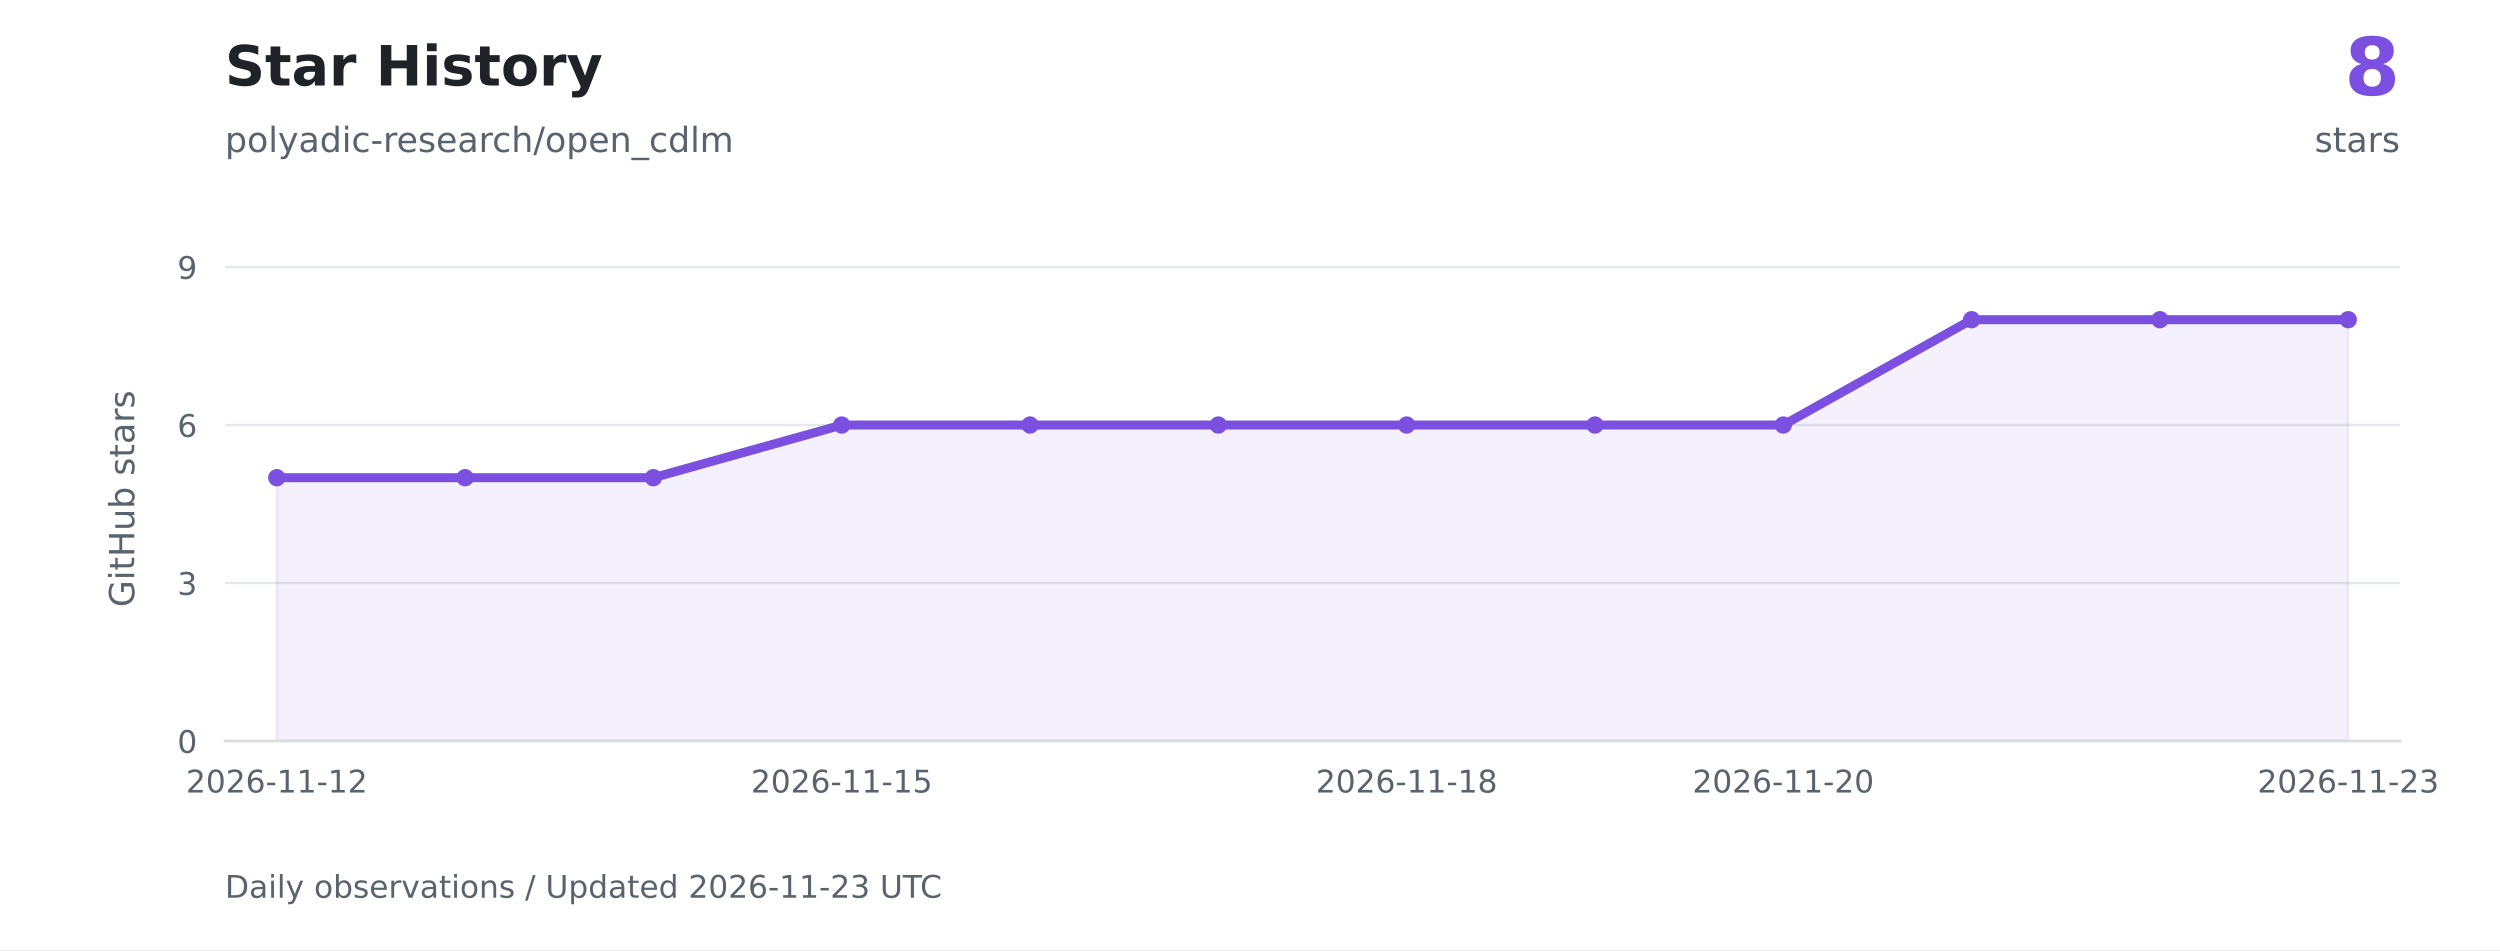
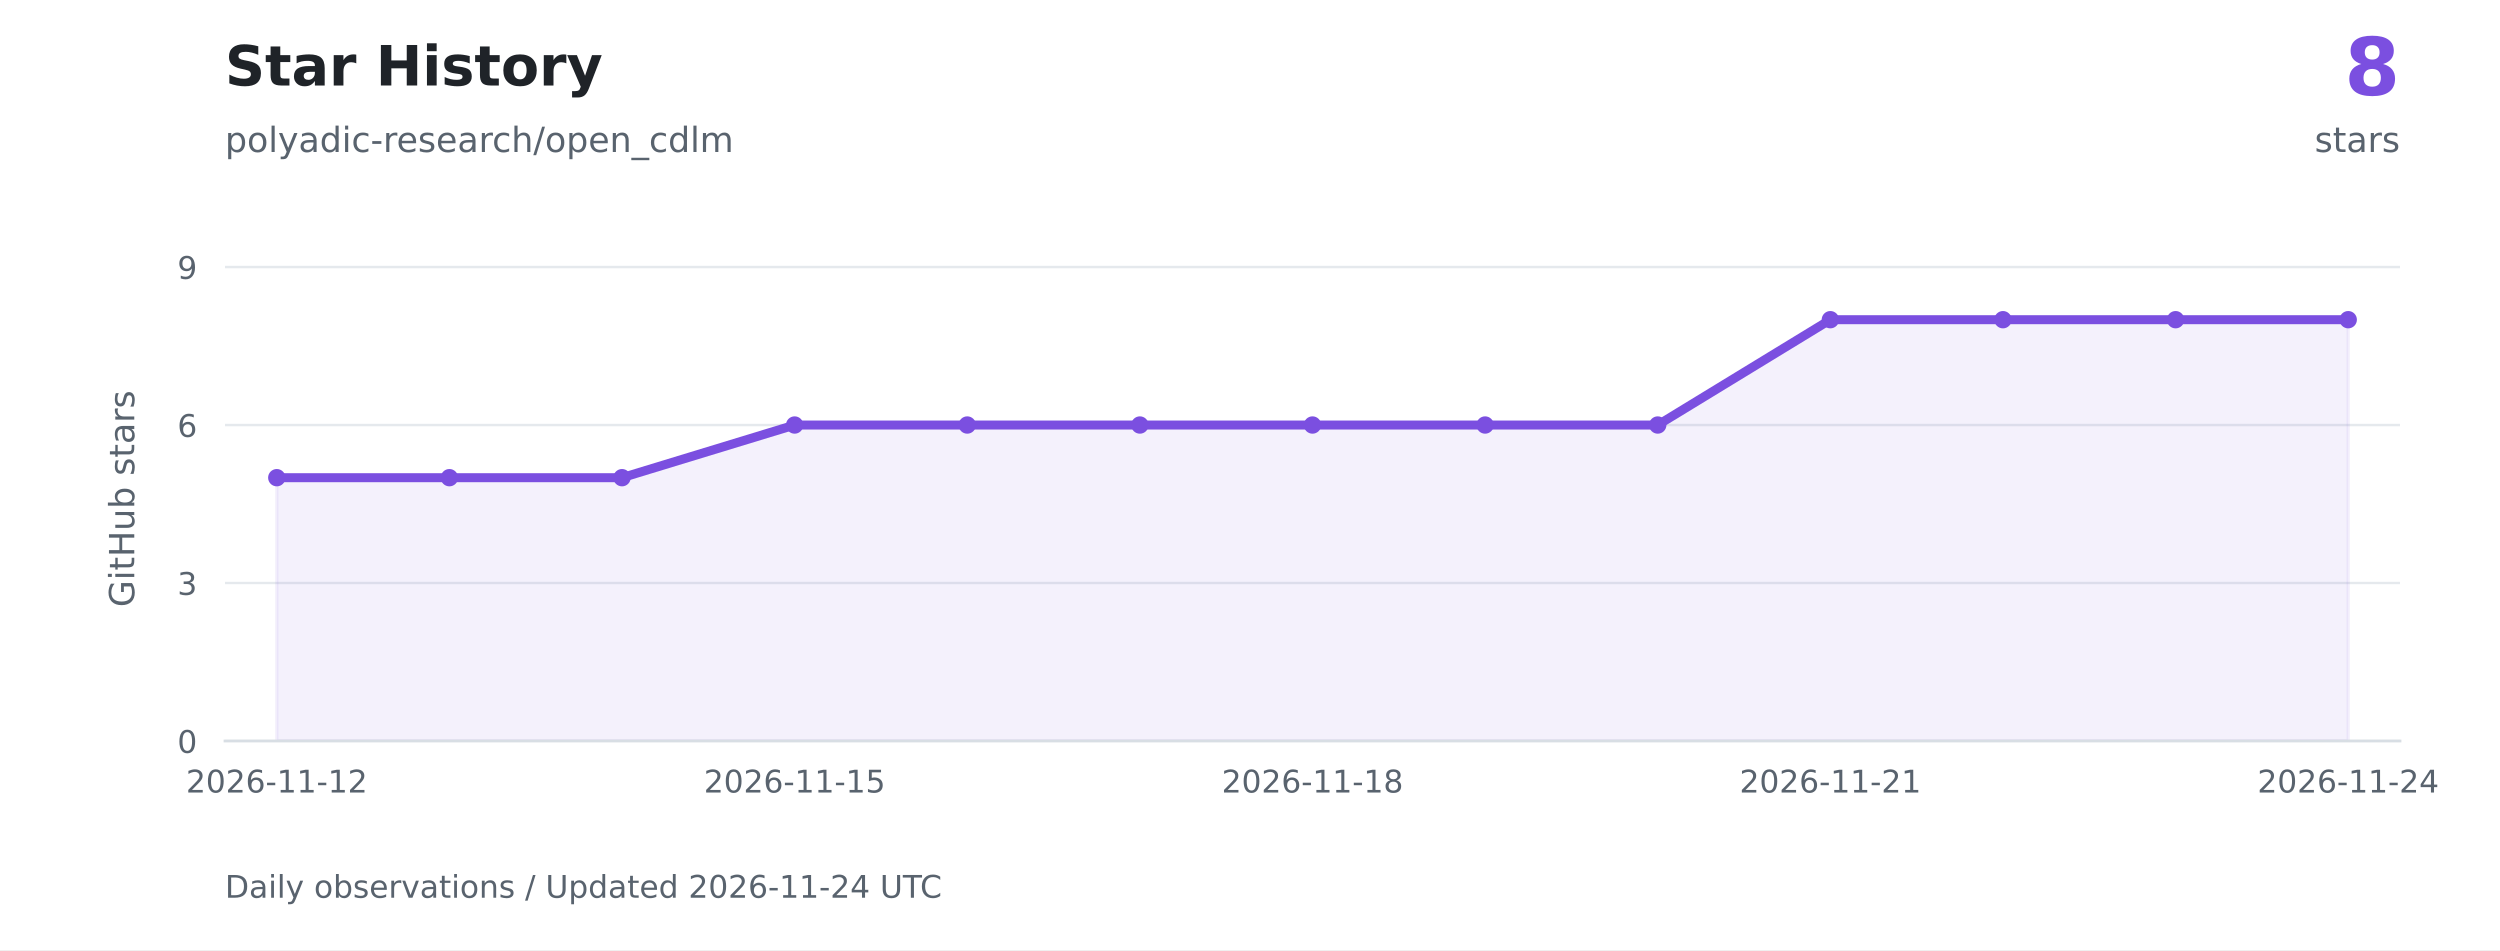
<svg xmlns="http://www.w3.org/2000/svg" xmlns:xlink="http://www.w3.org/1999/xlink" width="720pt" height="273.6pt" viewBox="0 0 720 273.6" version="1.1">
  <defs>
    <style type="text/css">*{stroke-linejoin: round; stroke-linecap: butt}</style>
  </defs>
  <g id="figure_1">
    <g id="patch_1">
      <path d="M 0 273.6 L 720 273.6 L 720 0 L 0 0 z " style="fill: #ffffff" />
    </g>
    <g id="axes_1">
      <g id="patch_2">
        <path d="M 64.8 213.408 L 691.2 213.408 L 691.2 73.872 L 64.8 73.872 z " style="fill: #ffffff" />
      </g>
      <g id="matplotlib.axis_1">
        <g id="xtick_1">
          <g id="line2d_1" />
          <g id="text_1">
            <g style="fill: #59636e" transform="translate(53.56225 228.2459) scale(0.09 -0.09)">
              <defs>
                <path id="DejaVuSans-15" d="M 1228 531 L 3431 531 L 3431 0 L 469 0 L 469 531 Q 828 903 1448 1529 Q 2069 2156 2228 2338 Q 2531 2678 2651 2914 Q 2772 3150 2772 3378 Q 2772 3750 2511 3984 Q 2250 4219 1831 4219 Q 1534 4219 1204 4116 Q 875 4013 500 3803 L 500 4441 Q 881 4594 1212 4672 Q 1544 4750 1819 4750 Q 2544 4750 2975 4387 Q 3406 4025 3406 3419 Q 3406 3131 3298 2873 Q 3191 2616 2906 2266 Q 2828 2175 2409 1742 Q 1991 1309 1228 531 z " transform="scale(0.015625)" />
                <path id="DejaVuSans-13" d="M 2034 4250 Q 1547 4250 1301 3770 Q 1056 3291 1056 2328 Q 1056 1369 1301 889 Q 1547 409 2034 409 Q 2525 409 2770 889 Q 3016 1369 3016 2328 Q 3016 3291 2770 3770 Q 2525 4250 2034 4250 z M 2034 4750 Q 2819 4750 3233 4129 Q 3647 3509 3647 2328 Q 3647 1150 3233 529 Q 2819 -91 2034 -91 Q 1250 -91 836 529 Q 422 1150 422 2328 Q 422 3509 836 4129 Q 1250 4750 2034 4750 z " transform="scale(0.015625)" />
                <path id="DejaVuSans-19" d="M 2113 2584 Q 1688 2584 1439 2293 Q 1191 2003 1191 1497 Q 1191 994 1439 701 Q 1688 409 2113 409 Q 2538 409 2786 701 Q 3034 994 3034 1497 Q 3034 2003 2786 2293 Q 2538 2584 2113 2584 z M 3366 4563 L 3366 3988 Q 3128 4100 2886 4159 Q 2644 4219 2406 4219 Q 1781 4219 1451 3797 Q 1122 3375 1075 2522 Q 1259 2794 1537 2939 Q 1816 3084 2150 3084 Q 2853 3084 3261 2657 Q 3669 2231 3669 1497 Q 3669 778 3244 343 Q 2819 -91 2113 -91 Q 1303 -91 875 529 Q 447 1150 447 2328 Q 447 3434 972 4092 Q 1497 4750 2381 4750 Q 2619 4750 2861 4703 Q 3103 4656 3366 4563 z " transform="scale(0.015625)" />
                <path id="DejaVuSans-10" d="M 313 2009 L 1997 2009 L 1997 1497 L 313 1497 L 313 2009 z " transform="scale(0.015625)" />
                <path id="DejaVuSans-14" d="M 794 531 L 1825 531 L 1825 4091 L 703 3866 L 703 4441 L 1819 4666 L 2450 4666 L 2450 531 L 3481 531 L 3481 0 L 794 0 L 794 531 z " transform="scale(0.015625)" />
              </defs>
              <use xlink:href="#DejaVuSans-15" />
              <use xlink:href="#DejaVuSans-13" transform="translate(63.625 0)" />
              <use xlink:href="#DejaVuSans-15" transform="translate(127.25 0)" />
              <use xlink:href="#DejaVuSans-19" transform="translate(190.875 0)" />
              <use xlink:href="#DejaVuSans-10" transform="translate(254.5 0)" />
              <use xlink:href="#DejaVuSans-14" transform="translate(290.5781 0)" />
              <use xlink:href="#DejaVuSans-14" transform="translate(354.2031 0)" />
              <use xlink:href="#DejaVuSans-10" transform="translate(417.8281 0)" />
              <use xlink:href="#DejaVuSans-14" transform="translate(453.9062 0)" />
              <use xlink:href="#DejaVuSans-15" transform="translate(517.5312 0)" />
            </g>
          </g>
        </g>
        <g id="xtick_2">
          <g id="line2d_2" />
          <g id="text_2">
-             <g style="fill: #59636e" transform="translate(216.2636 228.2459) scale(0.09 -0.09)">
+             <g style="fill: #59636e" transform="translate(202.7051 228.2459) scale(0.09 -0.09)">
              <defs>
                <path id="DejaVuSans-18" d="M 691 4666 L 3169 4666 L 3169 4134 L 1269 4134 L 1269 2991 Q 1406 3038 1543 3061 Q 1681 3084 1819 3084 Q 2600 3084 3056 2656 Q 3513 2228 3513 1497 Q 3513 744 3044 326 Q 2575 -91 1722 -91 Q 1428 -91 1123 -41 Q 819 9 494 109 L 494 744 Q 775 591 1075 516 Q 1375 441 1709 441 Q 2250 441 2565 725 Q 2881 1009 2881 1497 Q 2881 1984 2565 2268 Q 2250 2553 1709 2553 Q 1456 2553 1204 2497 Q 953 2441 691 2322 L 691 4666 z " transform="scale(0.015625)" />
              </defs>
              <use xlink:href="#DejaVuSans-15" />
              <use xlink:href="#DejaVuSans-13" transform="translate(63.625 0)" />
              <use xlink:href="#DejaVuSans-15" transform="translate(127.25 0)" />
              <use xlink:href="#DejaVuSans-19" transform="translate(190.875 0)" />
              <use xlink:href="#DejaVuSans-10" transform="translate(254.5 0)" />
              <use xlink:href="#DejaVuSans-14" transform="translate(290.5781 0)" />
              <use xlink:href="#DejaVuSans-14" transform="translate(354.2031 0)" />
              <use xlink:href="#DejaVuSans-10" transform="translate(417.8281 0)" />
              <use xlink:href="#DejaVuSans-14" transform="translate(453.9062 0)" />
              <use xlink:href="#DejaVuSans-18" transform="translate(517.5312 0)" />
            </g>
          </g>
        </g>
        <g id="xtick_3">
          <g id="line2d_3" />
          <g id="text_3">
-             <g style="fill: #59636e" transform="translate(378.9649 228.2459) scale(0.09 -0.09)">
+             <g style="fill: #59636e" transform="translate(351.848 228.2459) scale(0.09 -0.09)">
              <defs>
                <path id="DejaVuSans-1b" d="M 2034 2216 Q 1584 2216 1326 1975 Q 1069 1734 1069 1313 Q 1069 891 1326 650 Q 1584 409 2034 409 Q 2484 409 2743 651 Q 3003 894 3003 1313 Q 3003 1734 2745 1975 Q 2488 2216 2034 2216 z M 1403 2484 Q 997 2584 770 2862 Q 544 3141 544 3541 Q 544 4100 942 4425 Q 1341 4750 2034 4750 Q 2731 4750 3128 4425 Q 3525 4100 3525 3541 Q 3525 3141 3298 2862 Q 3072 2584 2669 2484 Q 3125 2378 3379 2068 Q 3634 1759 3634 1313 Q 3634 634 3220 271 Q 2806 -91 2034 -91 Q 1263 -91 848 271 Q 434 634 434 1313 Q 434 1759 690 2068 Q 947 2378 1403 2484 z M 1172 3481 Q 1172 3119 1398 2916 Q 1625 2713 2034 2713 Q 2441 2713 2670 2916 Q 2900 3119 2900 3481 Q 2900 3844 2670 4047 Q 2441 4250 2034 4250 Q 1625 4250 1398 4047 Q 1172 3844 1172 3481 z " transform="scale(0.015625)" />
              </defs>
              <use xlink:href="#DejaVuSans-15" />
              <use xlink:href="#DejaVuSans-13" transform="translate(63.625 0)" />
              <use xlink:href="#DejaVuSans-15" transform="translate(127.25 0)" />
              <use xlink:href="#DejaVuSans-19" transform="translate(190.875 0)" />
              <use xlink:href="#DejaVuSans-10" transform="translate(254.5 0)" />
              <use xlink:href="#DejaVuSans-14" transform="translate(290.5781 0)" />
              <use xlink:href="#DejaVuSans-14" transform="translate(354.2031 0)" />
              <use xlink:href="#DejaVuSans-10" transform="translate(417.8281 0)" />
              <use xlink:href="#DejaVuSans-14" transform="translate(453.9062 0)" />
              <use xlink:href="#DejaVuSans-1b" transform="translate(517.5312 0)" />
            </g>
          </g>
        </g>
        <g id="xtick_4">
          <g id="line2d_4" />
          <g id="text_4">
-             <g style="fill: #59636e" transform="translate(487.4324 228.2459) scale(0.09 -0.09)">
+             <g style="fill: #59636e" transform="translate(500.9908 228.2459) scale(0.09 -0.09)">
              <use xlink:href="#DejaVuSans-15" />
              <use xlink:href="#DejaVuSans-13" transform="translate(63.625 0)" />
              <use xlink:href="#DejaVuSans-15" transform="translate(127.25 0)" />
              <use xlink:href="#DejaVuSans-19" transform="translate(190.875 0)" />
              <use xlink:href="#DejaVuSans-10" transform="translate(254.5 0)" />
              <use xlink:href="#DejaVuSans-14" transform="translate(290.5781 0)" />
              <use xlink:href="#DejaVuSans-14" transform="translate(354.2031 0)" />
              <use xlink:href="#DejaVuSans-10" transform="translate(417.8281 0)" />
              <use xlink:href="#DejaVuSans-15" transform="translate(453.9062 0)" />
-               <use xlink:href="#DejaVuSans-13" transform="translate(517.5312 0)" />
+               <use xlink:href="#DejaVuSans-14" transform="translate(517.5312 0)" />
            </g>
          </g>
        </g>
        <g id="xtick_5">
          <g id="line2d_5" />
          <g id="text_5">
            <g style="fill: #59636e" transform="translate(650.1337 228.2459) scale(0.09 -0.09)">
              <defs>
-                 <path id="DejaVuSans-16" d="M 2597 2516 Q 3050 2419 3304 2112 Q 3559 1806 3559 1356 Q 3559 666 3084 287 Q 2609 -91 1734 -91 Q 1441 -91 1130 -33 Q 819 25 488 141 L 488 750 Q 750 597 1062 519 Q 1375 441 1716 441 Q 2309 441 2620 675 Q 2931 909 2931 1356 Q 2931 1769 2642 2001 Q 2353 2234 1838 2234 L 1294 2234 L 1294 2753 L 1863 2753 Q 2328 2753 2575 2939 Q 2822 3125 2822 3475 Q 2822 3834 2567 4026 Q 2313 4219 1838 4219 Q 1578 4219 1281 4162 Q 984 4106 628 3988 L 628 4550 Q 988 4650 1302 4700 Q 1616 4750 1894 4750 Q 2613 4750 3031 4423 Q 3450 4097 3450 3541 Q 3450 3153 3228 2886 Q 3006 2619 2597 2516 z " transform="scale(0.015625)" />
+                 <path id="DejaVuSans-17" d="M 2419 4116 L 825 1625 L 2419 1625 L 2419 4116 z M 2253 4666 L 3047 4666 L 3047 1625 L 3713 1625 L 3713 1100 L 3047 1100 L 3047 0 L 2419 0 L 2419 1100 L 313 1100 L 313 1709 L 2253 4666 z " transform="scale(0.015625)" />
              </defs>
              <use xlink:href="#DejaVuSans-15" />
              <use xlink:href="#DejaVuSans-13" transform="translate(63.625 0)" />
              <use xlink:href="#DejaVuSans-15" transform="translate(127.25 0)" />
              <use xlink:href="#DejaVuSans-19" transform="translate(190.875 0)" />
              <use xlink:href="#DejaVuSans-10" transform="translate(254.5 0)" />
              <use xlink:href="#DejaVuSans-14" transform="translate(290.5781 0)" />
              <use xlink:href="#DejaVuSans-14" transform="translate(354.2031 0)" />
              <use xlink:href="#DejaVuSans-10" transform="translate(417.8281 0)" />
              <use xlink:href="#DejaVuSans-15" transform="translate(453.9062 0)" />
-               <use xlink:href="#DejaVuSans-16" transform="translate(517.5312 0)" />
+               <use xlink:href="#DejaVuSans-17" transform="translate(517.5312 0)" />
            </g>
          </g>
        </g>
      </g>
      <g id="matplotlib.axis_2">
        <g id="ytick_1">
          <g id="line2d_6">
            <path d="M 64.8 213.408 L 691.2 213.408 " clip-path="url(#p14ead74af3)" style="fill: none; stroke: #d8dee4; stroke-opacity: 0.65; stroke-width: 0.7; stroke-linecap: square" />
          </g>
          <g id="line2d_7" />
          <g id="text_6">
            <g style="fill: #59636e" transform="translate(51.07375 216.8269) scale(0.09 -0.09)">
              <use xlink:href="#DejaVuSans-13" />
            </g>
          </g>
        </g>
        <g id="ytick_2">
          <g id="line2d_8">
            <path d="M 64.8 167.907 L 691.2 167.907 " clip-path="url(#p14ead74af3)" style="fill: none; stroke: #d8dee4; stroke-opacity: 0.65; stroke-width: 0.7; stroke-linecap: square" />
          </g>
          <g id="line2d_9" />
          <g id="text_7">
            <g style="fill: #59636e" transform="translate(51.07375 171.3261) scale(0.09 -0.09)">
+               <defs>
+                 <path id="DejaVuSans-16" d="M 2597 2516 Q 3050 2419 3304 2112 Q 3559 1806 3559 1356 Q 3559 666 3084 287 Q 2609 -91 1734 -91 Q 1441 -91 1130 -33 Q 819 25 488 141 L 488 750 Q 750 597 1062 519 Q 1375 441 1716 441 Q 2309 441 2620 675 Q 2931 909 2931 1356 Q 2931 1769 2642 2001 Q 2353 2234 1838 2234 L 1294 2234 L 1294 2753 L 1863 2753 Q 2328 2753 2575 2939 Q 2822 3125 2822 3475 Q 2822 3834 2567 4026 Q 2313 4219 1838 4219 Q 1578 4219 1281 4162 Q 984 4106 628 3988 L 628 4550 Q 988 4650 1302 4700 Q 1616 4750 1894 4750 Q 2613 4750 3031 4423 Q 3450 4097 3450 3541 Q 3450 3153 3228 2886 Q 3006 2619 2597 2516 z " transform="scale(0.015625)" />
+               </defs>
              <use xlink:href="#DejaVuSans-16" />
            </g>
          </g>
        </g>
        <g id="ytick_3">
          <g id="line2d_10">
            <path d="M 64.8 122.406 L 691.2 122.406 " clip-path="url(#p14ead74af3)" style="fill: none; stroke: #d8dee4; stroke-opacity: 0.65; stroke-width: 0.7; stroke-linecap: square" />
          </g>
          <g id="line2d_11" />
          <g id="text_8">
            <g style="fill: #59636e" transform="translate(51.07375 125.8252) scale(0.09 -0.09)">
              <use xlink:href="#DejaVuSans-19" />
            </g>
          </g>
        </g>
        <g id="ytick_4">
          <g id="line2d_12">
            <path d="M 64.8 76.905 L 691.2 76.905 " clip-path="url(#p14ead74af3)" style="fill: none; stroke: #d8dee4; stroke-opacity: 0.65; stroke-width: 0.7; stroke-linecap: square" />
          </g>
          <g id="line2d_13" />
          <g id="text_9">
            <g style="fill: #59636e" transform="translate(51.07375 80.32434) scale(0.09 -0.09)">
              <defs>
                <path id="DejaVuSans-1c" d="M 703 97 L 703 672 Q 941 559 1184 500 Q 1428 441 1663 441 Q 2288 441 2617 861 Q 2947 1281 2994 2138 Q 2813 1869 2534 1725 Q 2256 1581 1919 1581 Q 1219 1581 811 2004 Q 403 2428 403 3163 Q 403 3881 828 4315 Q 1253 4750 1959 4750 Q 2769 4750 3195 4129 Q 3622 3509 3622 2328 Q 3622 1225 3098 567 Q 2575 -91 1691 -91 Q 1453 -91 1209 -44 Q 966 3 703 97 z M 1959 2075 Q 2384 2075 2632 2365 Q 2881 2656 2881 3163 Q 2881 3666 2632 3958 Q 2384 4250 1959 4250 Q 1534 4250 1286 3958 Q 1038 3666 1038 3163 Q 1038 2656 1286 2365 Q 1534 2075 1959 2075 z " transform="scale(0.015625)" />
              </defs>
              <use xlink:href="#DejaVuSans-1c" />
            </g>
          </g>
        </g>
        <g id="text_10">
          <g style="fill: #59636e" transform="translate(38.67141 174.8447) rotate(-90) scale(0.1 -0.1)">
            <defs>
              <path id="DejaVuSans-2a" d="M 3809 666 L 3809 1919 L 2778 1919 L 2778 2438 L 4434 2438 L 4434 434 Q 4069 175 3628 42 Q 3188 -91 2688 -91 Q 1594 -91 976 548 Q 359 1188 359 2328 Q 359 3472 976 4111 Q 1594 4750 2688 4750 Q 3144 4750 3555 4637 Q 3966 4525 4313 4306 L 4313 3634 Q 3963 3931 3569 4081 Q 3175 4231 2741 4231 Q 1884 4231 1454 3753 Q 1025 3275 1025 2328 Q 1025 1384 1454 906 Q 1884 428 2741 428 Q 3075 428 3337 486 Q 3600 544 3809 666 z " transform="scale(0.015625)" />
              <path id="DejaVuSans-4c" d="M 603 3500 L 1178 3500 L 1178 0 L 603 0 L 603 3500 z M 603 4863 L 1178 4863 L 1178 4134 L 603 4134 L 603 4863 z " transform="scale(0.015625)" />
              <path id="DejaVuSans-57" d="M 1172 4494 L 1172 3500 L 2356 3500 L 2356 3053 L 1172 3053 L 1172 1153 Q 1172 725 1289 603 Q 1406 481 1766 481 L 2356 481 L 2356 0 L 1766 0 Q 1100 0 847 248 Q 594 497 594 1153 L 594 3053 L 172 3053 L 172 3500 L 594 3500 L 594 4494 L 1172 4494 z " transform="scale(0.015625)" />
              <path id="DejaVuSans-2b" d="M 628 4666 L 1259 4666 L 1259 2753 L 3553 2753 L 3553 4666 L 4184 4666 L 4184 0 L 3553 0 L 3553 2222 L 1259 2222 L 1259 0 L 628 0 L 628 4666 z " transform="scale(0.015625)" />
              <path id="DejaVuSans-58" d="M 544 1381 L 544 3500 L 1119 3500 L 1119 1403 Q 1119 906 1312 657 Q 1506 409 1894 409 Q 2359 409 2629 706 Q 2900 1003 2900 1516 L 2900 3500 L 3475 3500 L 3475 0 L 2900 0 L 2900 538 Q 2691 219 2414 64 Q 2138 -91 1772 -91 Q 1169 -91 856 284 Q 544 659 544 1381 z M 1991 3584 L 1991 3584 z " transform="scale(0.015625)" />
              <path id="DejaVuSans-45" d="M 3116 1747 Q 3116 2381 2855 2742 Q 2594 3103 2138 3103 Q 1681 3103 1420 2742 Q 1159 2381 1159 1747 Q 1159 1113 1420 752 Q 1681 391 2138 391 Q 2594 391 2855 752 Q 3116 1113 3116 1747 z M 1159 2969 Q 1341 3281 1617 3432 Q 1894 3584 2278 3584 Q 2916 3584 3314 3078 Q 3713 2572 3713 1747 Q 3713 922 3314 415 Q 2916 -91 2278 -91 Q 1894 -91 1617 61 Q 1341 213 1159 525 L 1159 0 L 581 0 L 581 4863 L 1159 4863 L 1159 2969 z " transform="scale(0.015625)" />
              <path id="DejaVuSans-3" transform="scale(0.015625)" />
              <path id="DejaVuSans-56" d="M 2834 3397 L 2834 2853 Q 2591 2978 2328 3040 Q 2066 3103 1784 3103 Q 1356 3103 1142 2972 Q 928 2841 928 2578 Q 928 2378 1081 2264 Q 1234 2150 1697 2047 L 1894 2003 Q 2506 1872 2764 1633 Q 3022 1394 3022 966 Q 3022 478 2636 193 Q 2250 -91 1575 -91 Q 1294 -91 989 -36 Q 684 19 347 128 L 347 722 Q 666 556 975 473 Q 1284 391 1588 391 Q 1994 391 2212 530 Q 2431 669 2431 922 Q 2431 1156 2273 1281 Q 2116 1406 1581 1522 L 1381 1569 Q 847 1681 609 1914 Q 372 2147 372 2553 Q 372 3047 722 3315 Q 1072 3584 1716 3584 Q 2034 3584 2315 3537 Q 2597 3491 2834 3397 z " transform="scale(0.015625)" />
              <path id="DejaVuSans-44" d="M 2194 1759 Q 1497 1759 1228 1600 Q 959 1441 959 1056 Q 959 750 1161 570 Q 1363 391 1709 391 Q 2188 391 2477 730 Q 2766 1069 2766 1631 L 2766 1759 L 2194 1759 z M 3341 1997 L 3341 0 L 2766 0 L 2766 531 Q 2569 213 2275 61 Q 1981 -91 1556 -91 Q 1019 -91 701 211 Q 384 513 384 1019 Q 384 1609 779 1909 Q 1175 2209 1959 2209 L 2766 2209 L 2766 2266 Q 2766 2663 2505 2880 Q 2244 3097 1772 3097 Q 1472 3097 1187 3025 Q 903 2953 641 2809 L 641 3341 Q 956 3463 1253 3523 Q 1550 3584 1831 3584 Q 2591 3584 2966 3190 Q 3341 2797 3341 1997 z " transform="scale(0.015625)" />
              <path id="DejaVuSans-55" d="M 2631 2963 Q 2534 3019 2420 3045 Q 2306 3072 2169 3072 Q 1681 3072 1420 2755 Q 1159 2438 1159 1844 L 1159 0 L 581 0 L 581 3500 L 1159 3500 L 1159 2956 Q 1341 3275 1631 3429 Q 1922 3584 2338 3584 Q 2397 3584 2469 3576 Q 2541 3569 2628 3553 L 2631 2963 z " transform="scale(0.015625)" />
            </defs>
            <use xlink:href="#DejaVuSans-2a" />
            <use xlink:href="#DejaVuSans-4c" transform="translate(77.48438 0)" />
            <use xlink:href="#DejaVuSans-57" transform="translate(105.2656 0)" />
            <use xlink:href="#DejaVuSans-2b" transform="translate(144.4688 0)" />
            <use xlink:href="#DejaVuSans-58" transform="translate(219.6719 0)" />
            <use xlink:href="#DejaVuSans-45" transform="translate(283.0469 0)" />
            <use xlink:href="#DejaVuSans-3" transform="translate(346.5312 0)" />
            <use xlink:href="#DejaVuSans-56" transform="translate(378.3125 0)" />
            <use xlink:href="#DejaVuSans-57" transform="translate(430.4062 0)" />
            <use xlink:href="#DejaVuSans-44" transform="translate(469.6094 0)" />
            <use xlink:href="#DejaVuSans-55" transform="translate(530.8906 0)" />
            <use xlink:href="#DejaVuSans-56" transform="translate(572 0)" />
          </g>
        </g>
      </g>
      <g id="FillBetweenPolyCollection_1">
        <defs>
-           <path id="m843b37d1e8" d="M 79.714 -60.192 L 79.714 -136.027 L 133.948 -136.027 L 188.182 -136.027 L 242.416 -151.194 L 296.649 -151.194 L 350.883 -151.194 L 405.117 -151.194 L 459.351 -151.194 L 513.584 -151.194 L 567.818 -181.528 L 622.052 -181.528 L 676.286 -181.528 L 676.286 -60.192 L 676.286 -60.192 L 622.052 -60.192 L 567.818 -60.192 L 513.584 -60.192 L 459.351 -60.192 L 405.117 -60.192 L 350.883 -60.192 L 296.649 -60.192 L 242.416 -60.192 L 188.182 -60.192 L 133.948 -60.192 L 79.714 -60.192 z " style="stroke: #7b4fe0; stroke-opacity: 0.08" />
+           <path id="m3fdbb4b956" d="M 79.714 -60.192 L 79.714 -136.027 L 129.429 -136.027 L 179.143 -136.027 L 228.857 -151.194 L 278.571 -151.194 L 328.286 -151.194 L 378 -151.194 L 427.714 -151.194 L 477.429 -151.194 L 527.143 -181.528 L 576.857 -181.528 L 626.571 -181.528 L 676.286 -181.528 L 676.286 -60.192 L 676.286 -60.192 L 626.571 -60.192 L 576.857 -60.192 L 527.143 -60.192 L 477.429 -60.192 L 427.714 -60.192 L 378 -60.192 L 328.286 -60.192 L 278.571 -60.192 L 228.857 -60.192 L 179.143 -60.192 L 129.429 -60.192 L 79.714 -60.192 z " style="stroke: #7b4fe0; stroke-opacity: 0.08" />
        </defs>
        <g clip-path="url(#p14ead74af3)">
-           <use xlink:href="#m843b37d1e8" x="0" y="273.6" style="fill: #7b4fe0; fill-opacity: 0.08; stroke: #7b4fe0; stroke-opacity: 0.08" />
+           <use xlink:href="#m3fdbb4b956" x="0" y="273.6" style="fill: #7b4fe0; fill-opacity: 0.08; stroke: #7b4fe0; stroke-opacity: 0.08" />
        </g>
      </g>
      <g id="line2d_14">
-         <path d="M 79.714 137.573 L 133.948 137.573 L 188.182 137.573 L 242.416 122.406 L 296.649 122.406 L 350.883 122.406 L 405.117 122.406 L 459.351 122.406 L 513.584 122.406 L 567.818 92.072 L 622.052 92.072 L 676.286 92.072 " clip-path="url(#p14ead74af3)" style="fill: none; stroke: #7b4fe0; stroke-width: 2.6; stroke-linecap: square" />
+         <path d="M 79.714 137.573 L 129.429 137.573 L 179.143 137.573 L 228.857 122.406 L 278.571 122.406 L 328.286 122.406 L 378 122.406 L 427.714 122.406 L 477.429 122.406 L 527.143 92.072 L 576.857 92.072 L 626.571 92.072 L 676.286 92.072 " clip-path="url(#p14ead74af3)" style="fill: none; stroke: #7b4fe0; stroke-width: 2.6; stroke-linecap: square" />
        <defs>
          <path id="mf137f96d0f" d="M 0 2 C 0.53 2 1.039 1.789 1.414 1.414 C 1.789 1.039 2 0.53 2 0 C 2 -0.53 1.789 -1.039 1.414 -1.414 C 1.039 -1.789 0.53 -2 0 -2 C -0.53 -2 -1.039 -1.789 -1.414 -1.414 C -1.789 -1.039 -2 -0.53 -2 0 C -2 0.53 -1.789 1.039 -1.414 1.414 C -1.039 1.789 -0.53 2 0 2 z " style="stroke: #7b4fe0" />
        </defs>
        <g clip-path="url(#p14ead74af3)">
          <use xlink:href="#mf137f96d0f" x="79.714" y="137.573" style="fill: #7b4fe0; stroke: #7b4fe0" />
-           <use xlink:href="#mf137f96d0f" x="133.948" y="137.573" style="fill: #7b4fe0; stroke: #7b4fe0" />
-           <use xlink:href="#mf137f96d0f" x="188.182" y="137.573" style="fill: #7b4fe0; stroke: #7b4fe0" />
-           <use xlink:href="#mf137f96d0f" x="242.416" y="122.406" style="fill: #7b4fe0; stroke: #7b4fe0" />
-           <use xlink:href="#mf137f96d0f" x="296.649" y="122.406" style="fill: #7b4fe0; stroke: #7b4fe0" />
-           <use xlink:href="#mf137f96d0f" x="350.883" y="122.406" style="fill: #7b4fe0; stroke: #7b4fe0" />
-           <use xlink:href="#mf137f96d0f" x="405.117" y="122.406" style="fill: #7b4fe0; stroke: #7b4fe0" />
-           <use xlink:href="#mf137f96d0f" x="459.351" y="122.406" style="fill: #7b4fe0; stroke: #7b4fe0" />
-           <use xlink:href="#mf137f96d0f" x="513.584" y="122.406" style="fill: #7b4fe0; stroke: #7b4fe0" />
-           <use xlink:href="#mf137f96d0f" x="567.818" y="92.072" style="fill: #7b4fe0; stroke: #7b4fe0" />
-           <use xlink:href="#mf137f96d0f" x="622.052" y="92.072" style="fill: #7b4fe0; stroke: #7b4fe0" />
+           <use xlink:href="#mf137f96d0f" x="129.429" y="137.573" style="fill: #7b4fe0; stroke: #7b4fe0" />
+           <use xlink:href="#mf137f96d0f" x="179.143" y="137.573" style="fill: #7b4fe0; stroke: #7b4fe0" />
+           <use xlink:href="#mf137f96d0f" x="228.857" y="122.406" style="fill: #7b4fe0; stroke: #7b4fe0" />
+           <use xlink:href="#mf137f96d0f" x="278.571" y="122.406" style="fill: #7b4fe0; stroke: #7b4fe0" />
+           <use xlink:href="#mf137f96d0f" x="328.286" y="122.406" style="fill: #7b4fe0; stroke: #7b4fe0" />
+           <use xlink:href="#mf137f96d0f" x="378" y="122.406" style="fill: #7b4fe0; stroke: #7b4fe0" />
+           <use xlink:href="#mf137f96d0f" x="427.714" y="122.406" style="fill: #7b4fe0; stroke: #7b4fe0" />
+           <use xlink:href="#mf137f96d0f" x="477.429" y="122.406" style="fill: #7b4fe0; stroke: #7b4fe0" />
+           <use xlink:href="#mf137f96d0f" x="527.143" y="92.072" style="fill: #7b4fe0; stroke: #7b4fe0" />
+           <use xlink:href="#mf137f96d0f" x="576.857" y="92.072" style="fill: #7b4fe0; stroke: #7b4fe0" />
+           <use xlink:href="#mf137f96d0f" x="626.571" y="92.072" style="fill: #7b4fe0; stroke: #7b4fe0" />
          <use xlink:href="#mf137f96d0f" x="676.286" y="92.072" style="fill: #7b4fe0; stroke: #7b4fe0" />
        </g>
      </g>
      <g id="patch_3">
        <path d="M 64.8 213.408 L 691.2 213.408 " style="fill: none; stroke: #d8dee4; stroke-width: 0.8; stroke-linejoin: miter; stroke-linecap: square" />
      </g>
    </g>
    <g id="text_11">
      <g style="fill: #1f2328" transform="translate(64.8 24.624) scale(0.16 -0.16)">
        <defs>
          <path id="DejaVuSans-Bold-36" d="M 3834 4519 L 3834 3531 Q 3450 3703 3084 3790 Q 2719 3878 2394 3878 Q 1963 3878 1756 3759 Q 1550 3641 1550 3391 Q 1550 3203 1689 3098 Q 1828 2994 2194 2919 L 2706 2816 Q 3484 2659 3812 2340 Q 4141 2022 4141 1434 Q 4141 663 3683 286 Q 3225 -91 2284 -91 Q 1841 -91 1394 -6 Q 947 78 500 244 L 500 1259 Q 947 1022 1364 901 Q 1781 781 2169 781 Q 2563 781 2772 912 Q 2981 1044 2981 1288 Q 2981 1506 2839 1625 Q 2697 1744 2272 1838 L 1806 1941 Q 1106 2091 782 2419 Q 459 2747 459 3303 Q 459 4000 909 4375 Q 1359 4750 2203 4750 Q 2588 4750 2994 4692 Q 3400 4634 3834 4519 z " transform="scale(0.015625)" />
          <path id="DejaVuSans-Bold-57" d="M 1759 4494 L 1759 3500 L 2913 3500 L 2913 2700 L 1759 2700 L 1759 1216 Q 1759 972 1856 886 Q 1953 800 2241 800 L 2816 800 L 2816 0 L 1856 0 Q 1194 0 917 276 Q 641 553 641 1216 L 641 2700 L 84 2700 L 84 3500 L 641 3500 L 641 4494 L 1759 4494 z " transform="scale(0.015625)" />
          <path id="DejaVuSans-Bold-44" d="M 2106 1575 Q 1756 1575 1579 1456 Q 1403 1338 1403 1106 Q 1403 894 1545 773 Q 1688 653 1941 653 Q 2256 653 2472 879 Q 2688 1106 2688 1447 L 2688 1575 L 2106 1575 z M 3816 1997 L 3816 0 L 2688 0 L 2688 519 Q 2463 200 2181 54 Q 1900 -91 1497 -91 Q 953 -91 614 226 Q 275 544 275 1050 Q 275 1666 698 1953 Q 1122 2241 2028 2241 L 2688 2241 L 2688 2328 Q 2688 2594 2478 2717 Q 2269 2841 1825 2841 Q 1466 2841 1156 2769 Q 847 2697 581 2553 L 581 3406 Q 941 3494 1303 3539 Q 1666 3584 2028 3584 Q 2975 3584 3395 3211 Q 3816 2838 3816 1997 z " transform="scale(0.015625)" />
          <path id="DejaVuSans-Bold-55" d="M 3138 2547 Q 2991 2616 2845 2648 Q 2700 2681 2553 2681 Q 2122 2681 1889 2404 Q 1656 2128 1656 1613 L 1656 0 L 538 0 L 538 3500 L 1656 3500 L 1656 2925 Q 1872 3269 2151 3426 Q 2431 3584 2822 3584 Q 2878 3584 2943 3579 Q 3009 3575 3134 3559 L 3138 2547 z " transform="scale(0.015625)" />
          <path id="DejaVuSans-Bold-3" transform="scale(0.015625)" />
          <path id="DejaVuSans-Bold-2b" d="M 588 4666 L 1791 4666 L 1791 2888 L 3566 2888 L 3566 4666 L 4769 4666 L 4769 0 L 3566 0 L 3566 1978 L 1791 1978 L 1791 0 L 588 0 L 588 4666 z " transform="scale(0.015625)" />
          <path id="DejaVuSans-Bold-4c" d="M 538 3500 L 1656 3500 L 1656 0 L 538 0 L 538 3500 z M 538 4863 L 1656 4863 L 1656 3950 L 538 3950 L 538 4863 z " transform="scale(0.015625)" />
          <path id="DejaVuSans-Bold-56" d="M 3272 3391 L 3272 2541 Q 2913 2691 2578 2766 Q 2244 2841 1947 2841 Q 1628 2841 1473 2761 Q 1319 2681 1319 2516 Q 1319 2381 1436 2309 Q 1553 2238 1856 2203 L 2053 2175 Q 2913 2066 3209 1816 Q 3506 1566 3506 1031 Q 3506 472 3093 190 Q 2681 -91 1863 -91 Q 1516 -91 1145 -36 Q 775 19 384 128 L 384 978 Q 719 816 1070 734 Q 1422 653 1784 653 Q 2113 653 2278 743 Q 2444 834 2444 1013 Q 2444 1163 2330 1236 Q 2216 1309 1875 1350 L 1678 1375 Q 931 1469 631 1722 Q 331 1975 331 2491 Q 331 3047 712 3315 Q 1094 3584 1881 3584 Q 2191 3584 2531 3537 Q 2872 3491 3272 3391 z " transform="scale(0.015625)" />
          <path id="DejaVuSans-Bold-52" d="M 2203 2784 Q 1831 2784 1636 2517 Q 1441 2250 1441 1747 Q 1441 1244 1636 976 Q 1831 709 2203 709 Q 2569 709 2762 976 Q 2956 1244 2956 1747 Q 2956 2250 2762 2517 Q 2569 2784 2203 2784 z M 2203 3584 Q 3106 3584 3614 3096 Q 4122 2609 4122 1747 Q 4122 884 3614 396 Q 3106 -91 2203 -91 Q 1297 -91 786 396 Q 275 884 275 1747 Q 275 2609 786 3096 Q 1297 3584 2203 3584 z " transform="scale(0.015625)" />
          <path id="DejaVuSans-Bold-5c" d="M 78 3500 L 1197 3500 L 2138 1125 L 2938 3500 L 4056 3500 L 2584 -331 Q 2363 -916 2067 -1148 Q 1772 -1381 1288 -1381 L 641 -1381 L 641 -647 L 991 -647 Q 1275 -647 1404 -556 Q 1534 -466 1606 -231 L 1638 -134 L 78 3500 z " transform="scale(0.015625)" />
        </defs>
        <use xlink:href="#DejaVuSans-Bold-36" />
        <use xlink:href="#DejaVuSans-Bold-57" transform="translate(72.01562 0)" />
        <use xlink:href="#DejaVuSans-Bold-44" transform="translate(119.8125 0)" />
        <use xlink:href="#DejaVuSans-Bold-55" transform="translate(187.2969 0)" />
        <use xlink:href="#DejaVuSans-Bold-3" transform="translate(236.6094 0)" />
        <use xlink:href="#DejaVuSans-Bold-2b" transform="translate(271.4219 0)" />
        <use xlink:href="#DejaVuSans-Bold-4c" transform="translate(355.1094 0)" />
        <use xlink:href="#DejaVuSans-Bold-56" transform="translate(389.3906 0)" />
        <use xlink:href="#DejaVuSans-Bold-57" transform="translate(448.9062 0)" />
        <use xlink:href="#DejaVuSans-Bold-52" transform="translate(496.7031 0)" />
        <use xlink:href="#DejaVuSans-Bold-55" transform="translate(565.4062 0)" />
        <use xlink:href="#DejaVuSans-Bold-5c" transform="translate(614.7188 0)" />
      </g>
    </g>
    <g id="text_12">
      <g style="fill: #59636e" transform="translate(64.8 43.776) scale(0.1 -0.1)">
        <defs>
          <path id="DejaVuSans-53" d="M 1159 525 L 1159 -1331 L 581 -1331 L 581 3500 L 1159 3500 L 1159 2969 Q 1341 3281 1617 3432 Q 1894 3584 2278 3584 Q 2916 3584 3314 3078 Q 3713 2572 3713 1747 Q 3713 922 3314 415 Q 2916 -91 2278 -91 Q 1894 -91 1617 61 Q 1341 213 1159 525 z M 3116 1747 Q 3116 2381 2855 2742 Q 2594 3103 2138 3103 Q 1681 3103 1420 2742 Q 1159 2381 1159 1747 Q 1159 1113 1420 752 Q 1681 391 2138 391 Q 2594 391 2855 752 Q 3116 1113 3116 1747 z " transform="scale(0.015625)" />
          <path id="DejaVuSans-52" d="M 1959 3097 Q 1497 3097 1228 2736 Q 959 2375 959 1747 Q 959 1119 1226 758 Q 1494 397 1959 397 Q 2419 397 2687 759 Q 2956 1122 2956 1747 Q 2956 2369 2687 2733 Q 2419 3097 1959 3097 z M 1959 3584 Q 2709 3584 3137 3096 Q 3566 2609 3566 1747 Q 3566 888 3137 398 Q 2709 -91 1959 -91 Q 1206 -91 779 398 Q 353 888 353 1747 Q 353 2609 779 3096 Q 1206 3584 1959 3584 z " transform="scale(0.015625)" />
          <path id="DejaVuSans-4f" d="M 603 4863 L 1178 4863 L 1178 0 L 603 0 L 603 4863 z " transform="scale(0.015625)" />
          <path id="DejaVuSans-5c" d="M 2059 -325 Q 1816 -950 1584 -1140 Q 1353 -1331 966 -1331 L 506 -1331 L 506 -850 L 844 -850 Q 1081 -850 1212 -737 Q 1344 -625 1503 -206 L 1606 56 L 191 3500 L 800 3500 L 1894 763 L 2988 3500 L 3597 3500 L 2059 -325 z " transform="scale(0.015625)" />
          <path id="DejaVuSans-47" d="M 2906 2969 L 2906 4863 L 3481 4863 L 3481 0 L 2906 0 L 2906 525 Q 2725 213 2448 61 Q 2172 -91 1784 -91 Q 1150 -91 751 415 Q 353 922 353 1747 Q 353 2572 751 3078 Q 1150 3584 1784 3584 Q 2172 3584 2448 3432 Q 2725 3281 2906 2969 z M 947 1747 Q 947 1113 1208 752 Q 1469 391 1925 391 Q 2381 391 2643 752 Q 2906 1113 2906 1747 Q 2906 2381 2643 2742 Q 2381 3103 1925 3103 Q 1469 3103 1208 2742 Q 947 2381 947 1747 z " transform="scale(0.015625)" />
          <path id="DejaVuSans-46" d="M 3122 3366 L 3122 2828 Q 2878 2963 2633 3030 Q 2388 3097 2138 3097 Q 1578 3097 1268 2742 Q 959 2388 959 1747 Q 959 1106 1268 751 Q 1578 397 2138 397 Q 2388 397 2633 464 Q 2878 531 3122 666 L 3122 134 Q 2881 22 2623 -34 Q 2366 -91 2075 -91 Q 1284 -91 818 406 Q 353 903 353 1747 Q 353 2603 823 3093 Q 1294 3584 2113 3584 Q 2378 3584 2631 3529 Q 2884 3475 3122 3366 z " transform="scale(0.015625)" />
          <path id="DejaVuSans-48" d="M 3597 1894 L 3597 1613 L 953 1613 Q 991 1019 1311 708 Q 1631 397 2203 397 Q 2534 397 2845 478 Q 3156 559 3463 722 L 3463 178 Q 3153 47 2828 -22 Q 2503 -91 2169 -91 Q 1331 -91 842 396 Q 353 884 353 1716 Q 353 2575 817 3079 Q 1281 3584 2069 3584 Q 2775 3584 3186 3129 Q 3597 2675 3597 1894 z M 3022 2063 Q 3016 2534 2758 2815 Q 2500 3097 2075 3097 Q 1594 3097 1305 2825 Q 1016 2553 972 2059 L 3022 2063 z " transform="scale(0.015625)" />
          <path id="DejaVuSans-4b" d="M 3513 2113 L 3513 0 L 2938 0 L 2938 2094 Q 2938 2591 2744 2837 Q 2550 3084 2163 3084 Q 1697 3084 1428 2787 Q 1159 2491 1159 1978 L 1159 0 L 581 0 L 581 4863 L 1159 4863 L 1159 2956 Q 1366 3272 1645 3428 Q 1925 3584 2291 3584 Q 2894 3584 3203 3211 Q 3513 2838 3513 2113 z " transform="scale(0.015625)" />
          <path id="DejaVuSans-12" d="M 1625 4666 L 2156 4666 L 531 -594 L 0 -594 L 1625 4666 z " transform="scale(0.015625)" />
          <path id="DejaVuSans-51" d="M 3513 2113 L 3513 0 L 2938 0 L 2938 2094 Q 2938 2591 2744 2837 Q 2550 3084 2163 3084 Q 1697 3084 1428 2787 Q 1159 2491 1159 1978 L 1159 0 L 581 0 L 581 3500 L 1159 3500 L 1159 2956 Q 1366 3272 1645 3428 Q 1925 3584 2291 3584 Q 2894 3584 3203 3211 Q 3513 2838 3513 2113 z " transform="scale(0.015625)" />
          <path id="DejaVuSans-42" d="M 3263 -1063 L 3263 -1509 L -63 -1509 L -63 -1063 L 3263 -1063 z " transform="scale(0.015625)" />
          <path id="DejaVuSans-50" d="M 3328 2828 Q 3544 3216 3844 3400 Q 4144 3584 4550 3584 Q 5097 3584 5394 3201 Q 5691 2819 5691 2113 L 5691 0 L 5113 0 L 5113 2094 Q 5113 2597 4934 2840 Q 4756 3084 4391 3084 Q 3944 3084 3684 2787 Q 3425 2491 3425 1978 L 3425 0 L 2847 0 L 2847 2094 Q 2847 2600 2669 2842 Q 2491 3084 2119 3084 Q 1678 3084 1418 2786 Q 1159 2488 1159 1978 L 1159 0 L 581 0 L 581 3500 L 1159 3500 L 1159 2956 Q 1356 3278 1631 3431 Q 1906 3584 2284 3584 Q 2666 3584 2933 3390 Q 3200 3197 3328 2828 z " transform="scale(0.015625)" />
        </defs>
        <use xlink:href="#DejaVuSans-53" />
        <use xlink:href="#DejaVuSans-52" transform="translate(63.48438 0)" />
        <use xlink:href="#DejaVuSans-4f" transform="translate(124.6719 0)" />
        <use xlink:href="#DejaVuSans-5c" transform="translate(152.4531 0)" />
        <use xlink:href="#DejaVuSans-44" transform="translate(211.6406 0)" />
        <use xlink:href="#DejaVuSans-47" transform="translate(272.9219 0)" />
        <use xlink:href="#DejaVuSans-4c" transform="translate(336.4062 0)" />
        <use xlink:href="#DejaVuSans-46" transform="translate(364.1875 0)" />
        <use xlink:href="#DejaVuSans-10" transform="translate(419.1719 0)" />
        <use xlink:href="#DejaVuSans-55" transform="translate(455.25 0)" />
        <use xlink:href="#DejaVuSans-48" transform="translate(494.1562 0)" />
        <use xlink:href="#DejaVuSans-56" transform="translate(555.6875 0)" />
        <use xlink:href="#DejaVuSans-48" transform="translate(607.7812 0)" />
        <use xlink:href="#DejaVuSans-44" transform="translate(669.3125 0)" />
        <use xlink:href="#DejaVuSans-55" transform="translate(730.5938 0)" />
        <use xlink:href="#DejaVuSans-46" transform="translate(769.5 0)" />
        <use xlink:href="#DejaVuSans-4b" transform="translate(824.4844 0)" />
        <use xlink:href="#DejaVuSans-12" transform="translate(887.8594 0)" />
        <use xlink:href="#DejaVuSans-52" transform="translate(921.5469 0)" />
        <use xlink:href="#DejaVuSans-53" transform="translate(982.7344 0)" />
        <use xlink:href="#DejaVuSans-48" transform="translate(1046.219 0)" />
        <use xlink:href="#DejaVuSans-51" transform="translate(1107.75 0)" />
        <use xlink:href="#DejaVuSans-42" transform="translate(1171.125 0)" />
        <use xlink:href="#DejaVuSans-46" transform="translate(1221.125 0)" />
        <use xlink:href="#DejaVuSans-47" transform="translate(1276.109 0)" />
        <use xlink:href="#DejaVuSans-4f" transform="translate(1339.594 0)" />
        <use xlink:href="#DejaVuSans-50" transform="translate(1367.375 0)" />
      </g>
    </g>
    <g id="text_13">
      <g style="fill: #7b4fe0" transform="translate(675.197 27.36) scale(0.23 -0.23)">
        <defs>
          <path id="DejaVuSans-Bold-1b" d="M 2228 2088 Q 1891 2088 1709 1903 Q 1528 1719 1528 1375 Q 1528 1031 1709 848 Q 1891 666 2228 666 Q 2563 666 2741 848 Q 2919 1031 2919 1375 Q 2919 1722 2741 1905 Q 2563 2088 2228 2088 z M 1350 2484 Q 925 2613 709 2878 Q 494 3144 494 3541 Q 494 4131 934 4440 Q 1375 4750 2228 4750 Q 3075 4750 3515 4442 Q 3956 4134 3956 3541 Q 3956 3144 3739 2878 Q 3522 2613 3097 2484 Q 3572 2353 3814 2058 Q 4056 1763 4056 1313 Q 4056 619 3595 264 Q 3134 -91 2228 -91 Q 1319 -91 855 264 Q 391 619 391 1313 Q 391 1763 633 2058 Q 875 2353 1350 2484 z M 1631 3419 Q 1631 3141 1786 2991 Q 1941 2841 2228 2841 Q 2509 2841 2662 2991 Q 2816 3141 2816 3419 Q 2816 3697 2662 3845 Q 2509 3994 2228 3994 Q 1941 3994 1786 3844 Q 1631 3694 1631 3419 z " transform="scale(0.015625)" />
        </defs>
        <use xlink:href="#DejaVuSans-Bold-1b" />
      </g>
    </g>
    <g id="text_14">
      <g style="fill: #59636e" transform="translate(666.6219 43.776) scale(0.1 -0.1)">
        <use xlink:href="#DejaVuSans-56" />
        <use xlink:href="#DejaVuSans-57" transform="translate(52.09375 0)" />
        <use xlink:href="#DejaVuSans-44" transform="translate(91.29688 0)" />
        <use xlink:href="#DejaVuSans-55" transform="translate(152.5781 0)" />
        <use xlink:href="#DejaVuSans-56" transform="translate(193.6875 0)" />
      </g>
    </g>
    <g id="text_15">
      <g style="fill: #59636e" transform="translate(64.8 258.552) scale(0.09 -0.09)">
        <defs>
          <path id="DejaVuSans-27" d="M 1259 4147 L 1259 519 L 2022 519 Q 2988 519 3436 956 Q 3884 1394 3884 2338 Q 3884 3275 3436 3711 Q 2988 4147 2022 4147 L 1259 4147 z M 628 4666 L 1925 4666 Q 3281 4666 3915 4102 Q 4550 3538 4550 2338 Q 4550 1131 3912 565 Q 3275 0 1925 0 L 628 0 L 628 4666 z " transform="scale(0.015625)" />
          <path id="DejaVuSans-59" d="M 191 3500 L 800 3500 L 1894 563 L 2988 3500 L 3597 3500 L 2284 0 L 1503 0 L 191 3500 z " transform="scale(0.015625)" />
          <path id="DejaVuSans-38" d="M 556 4666 L 1191 4666 L 1191 1831 Q 1191 1081 1462 751 Q 1734 422 2344 422 Q 2950 422 3222 751 Q 3494 1081 3494 1831 L 3494 4666 L 4128 4666 L 4128 1753 Q 4128 841 3676 375 Q 3225 -91 2344 -91 Q 1459 -91 1007 375 Q 556 841 556 1753 L 556 4666 z " transform="scale(0.015625)" />
          <path id="DejaVuSans-37" d="M -19 4666 L 3928 4666 L 3928 4134 L 2272 4134 L 2272 0 L 1638 0 L 1638 4134 L -19 4134 L -19 4666 z " transform="scale(0.015625)" />
          <path id="DejaVuSans-26" d="M 4122 4306 L 4122 3641 Q 3803 3938 3442 4084 Q 3081 4231 2675 4231 Q 1875 4231 1450 3742 Q 1025 3253 1025 2328 Q 1025 1406 1450 917 Q 1875 428 2675 428 Q 3081 428 3442 575 Q 3803 722 4122 1019 L 4122 359 Q 3791 134 3420 21 Q 3050 -91 2638 -91 Q 1578 -91 968 557 Q 359 1206 359 2328 Q 359 3453 968 4101 Q 1578 4750 2638 4750 Q 3056 4750 3426 4639 Q 3797 4528 4122 4306 z " transform="scale(0.015625)" />
        </defs>
        <use xlink:href="#DejaVuSans-27" />
        <use xlink:href="#DejaVuSans-44" transform="translate(77 0)" />
        <use xlink:href="#DejaVuSans-4c" transform="translate(138.2812 0)" />
        <use xlink:href="#DejaVuSans-4f" transform="translate(166.0625 0)" />
        <use xlink:href="#DejaVuSans-5c" transform="translate(193.8438 0)" />
        <use xlink:href="#DejaVuSans-3" transform="translate(253.0312 0)" />
        <use xlink:href="#DejaVuSans-52" transform="translate(284.8125 0)" />
        <use xlink:href="#DejaVuSans-45" transform="translate(346 0)" />
        <use xlink:href="#DejaVuSans-56" transform="translate(409.4844 0)" />
        <use xlink:href="#DejaVuSans-48" transform="translate(461.5781 0)" />
        <use xlink:href="#DejaVuSans-55" transform="translate(523.1094 0)" />
        <use xlink:href="#DejaVuSans-59" transform="translate(564.2188 0)" />
        <use xlink:href="#DejaVuSans-44" transform="translate(623.4062 0)" />
        <use xlink:href="#DejaVuSans-57" transform="translate(684.6875 0)" />
        <use xlink:href="#DejaVuSans-4c" transform="translate(723.8906 0)" />
        <use xlink:href="#DejaVuSans-52" transform="translate(751.6719 0)" />
        <use xlink:href="#DejaVuSans-51" transform="translate(812.8594 0)" />
        <use xlink:href="#DejaVuSans-56" transform="translate(876.2344 0)" />
        <use xlink:href="#DejaVuSans-3" transform="translate(928.3281 0)" />
        <use xlink:href="#DejaVuSans-12" transform="translate(960.1094 0)" />
        <use xlink:href="#DejaVuSans-3" transform="translate(993.7969 0)" />
        <use xlink:href="#DejaVuSans-38" transform="translate(1025.578 0)" />
        <use xlink:href="#DejaVuSans-53" transform="translate(1098.766 0)" />
        <use xlink:href="#DejaVuSans-47" transform="translate(1162.25 0)" />
        <use xlink:href="#DejaVuSans-44" transform="translate(1225.734 0)" />
        <use xlink:href="#DejaVuSans-57" transform="translate(1287.016 0)" />
        <use xlink:href="#DejaVuSans-48" transform="translate(1326.219 0)" />
        <use xlink:href="#DejaVuSans-47" transform="translate(1387.75 0)" />
        <use xlink:href="#DejaVuSans-3" transform="translate(1451.234 0)" />
        <use xlink:href="#DejaVuSans-15" transform="translate(1483.016 0)" />
        <use xlink:href="#DejaVuSans-13" transform="translate(1546.641 0)" />
        <use xlink:href="#DejaVuSans-15" transform="translate(1610.266 0)" />
        <use xlink:href="#DejaVuSans-19" transform="translate(1673.891 0)" />
        <use xlink:href="#DejaVuSans-10" transform="translate(1737.516 0)" />
        <use xlink:href="#DejaVuSans-14" transform="translate(1773.594 0)" />
        <use xlink:href="#DejaVuSans-14" transform="translate(1837.219 0)" />
        <use xlink:href="#DejaVuSans-10" transform="translate(1900.844 0)" />
        <use xlink:href="#DejaVuSans-15" transform="translate(1936.922 0)" />
-         <use xlink:href="#DejaVuSans-16" transform="translate(2000.547 0)" />
+         <use xlink:href="#DejaVuSans-17" transform="translate(2000.547 0)" />
        <use xlink:href="#DejaVuSans-3" transform="translate(2064.172 0)" />
        <use xlink:href="#DejaVuSans-38" transform="translate(2095.953 0)" />
        <use xlink:href="#DejaVuSans-37" transform="translate(2169.141 0)" />
        <use xlink:href="#DejaVuSans-26" transform="translate(2224.359 0)" />
      </g>
    </g>
  </g>
  <defs>
    <clipPath id="p14ead74af3">
      <rect x="64.8" y="73.872" width="626.4" height="139.536" />
    </clipPath>
  </defs>
</svg>
